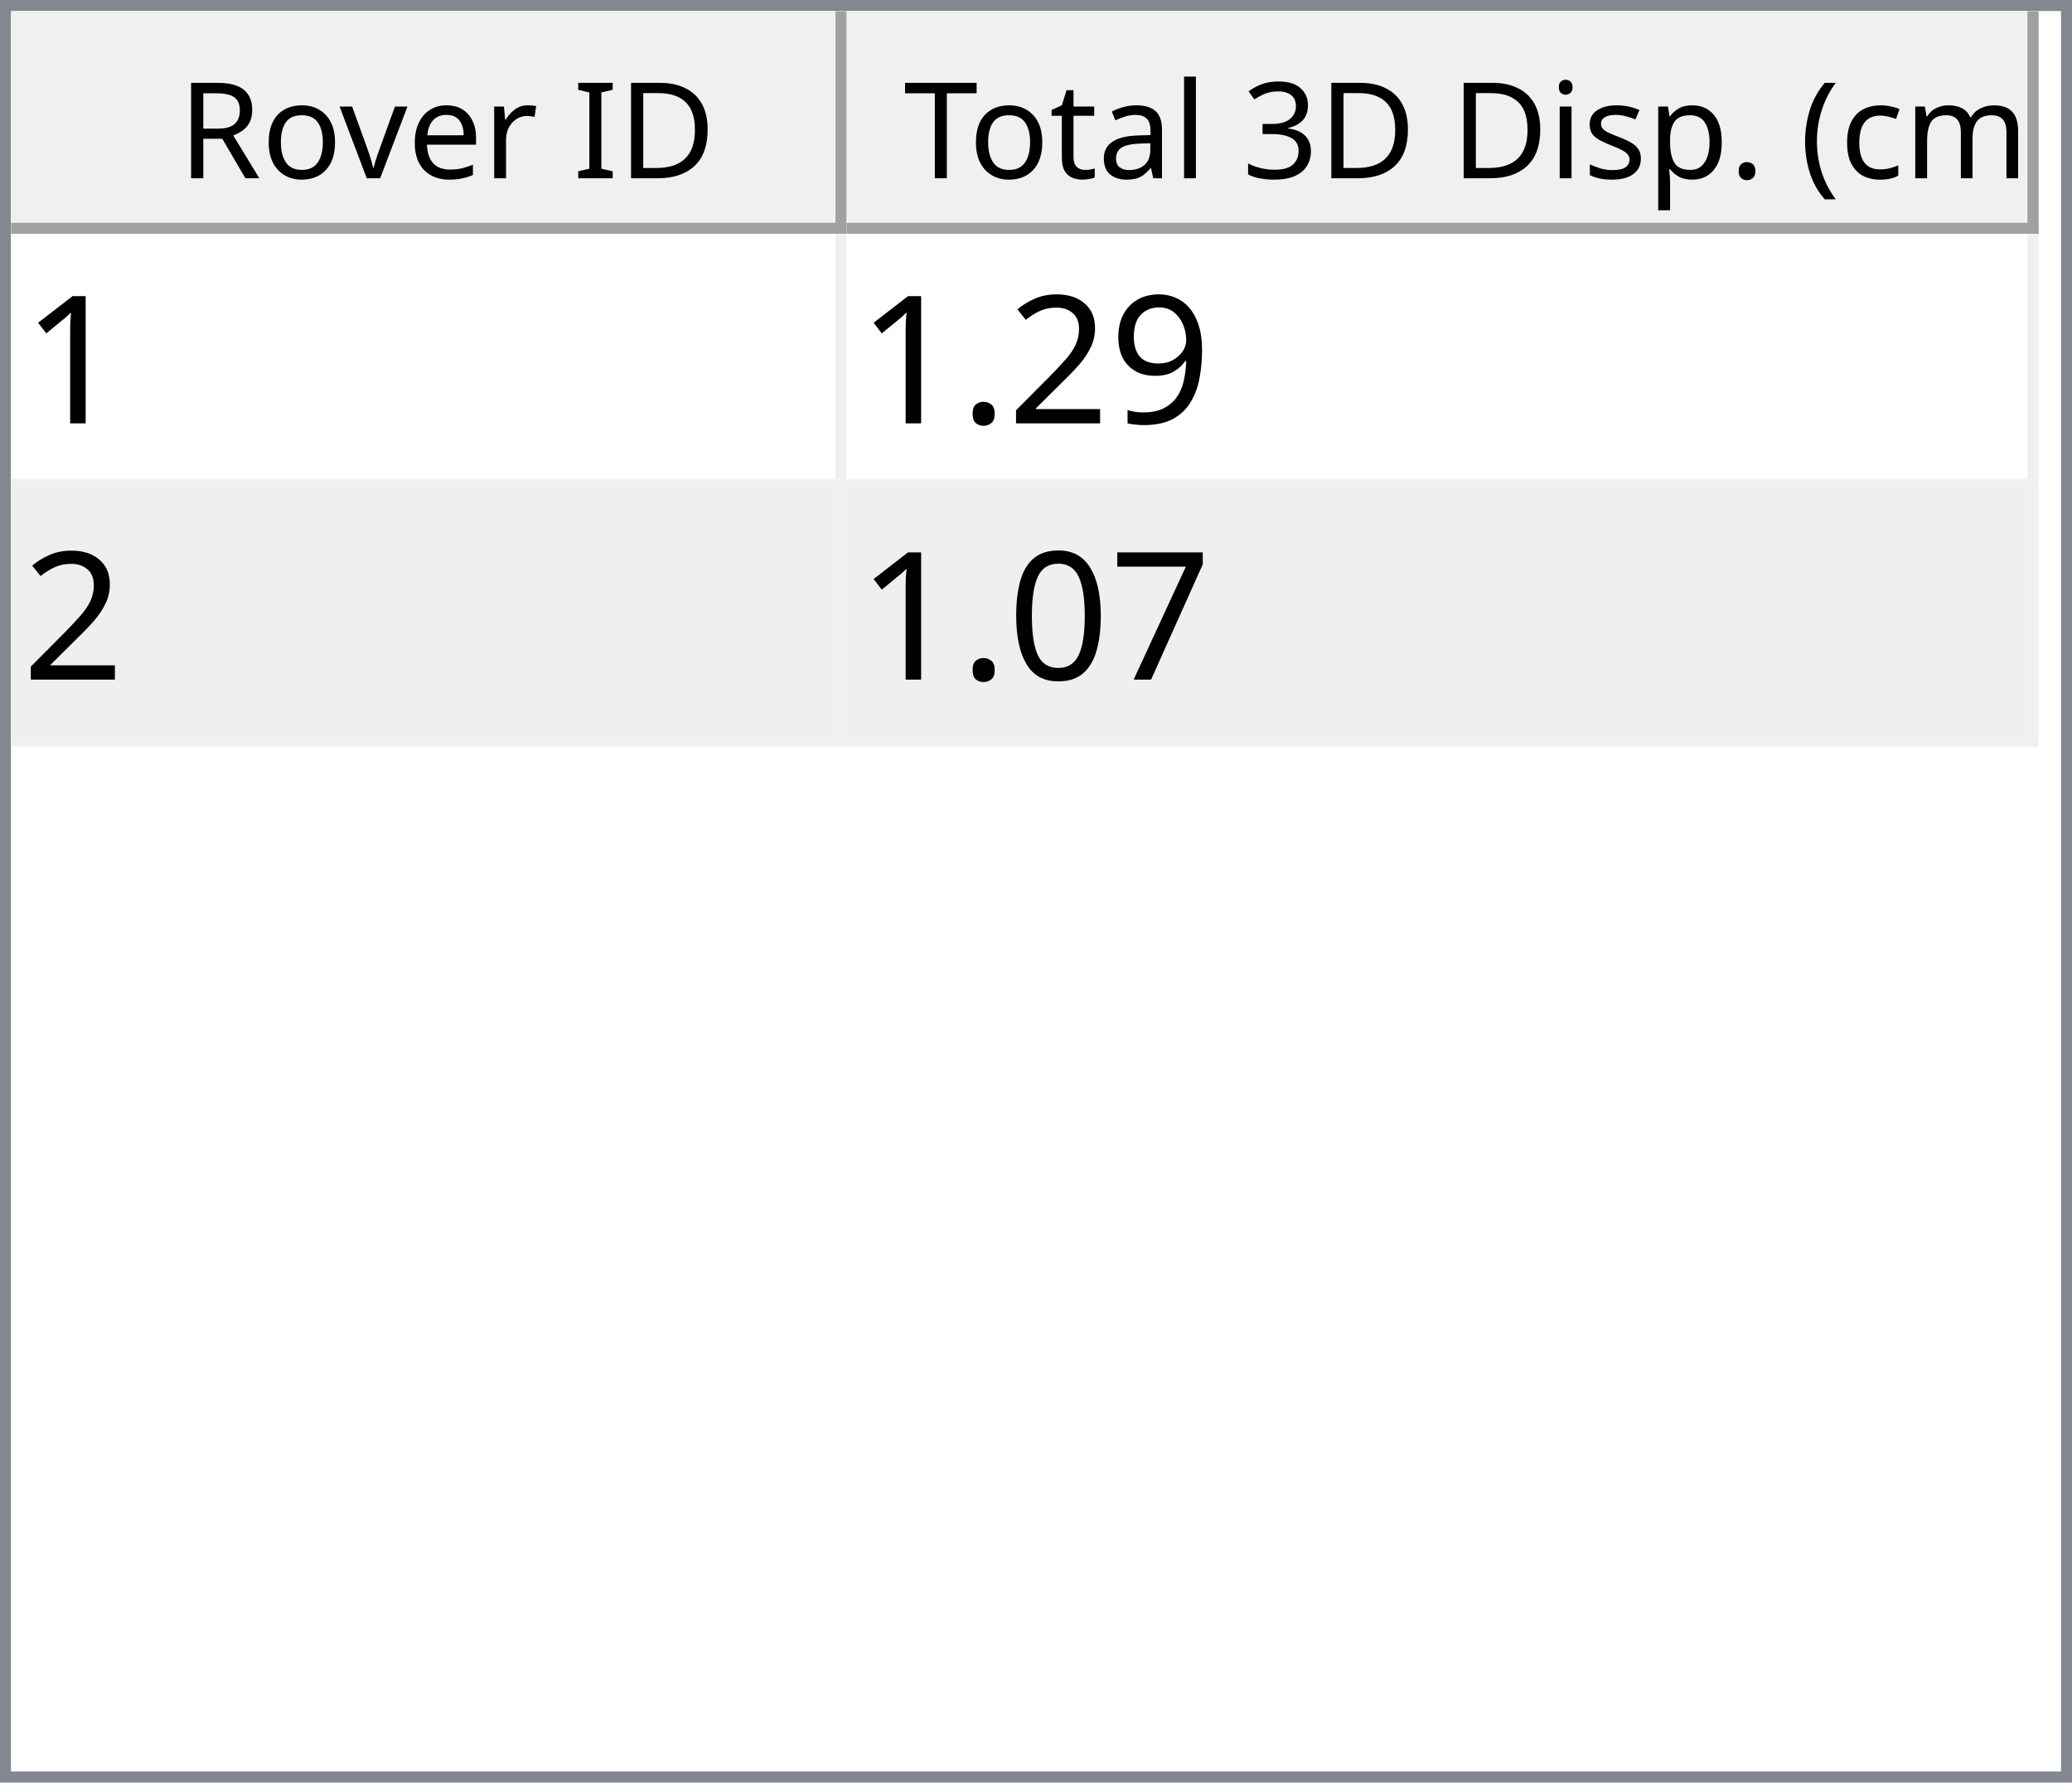
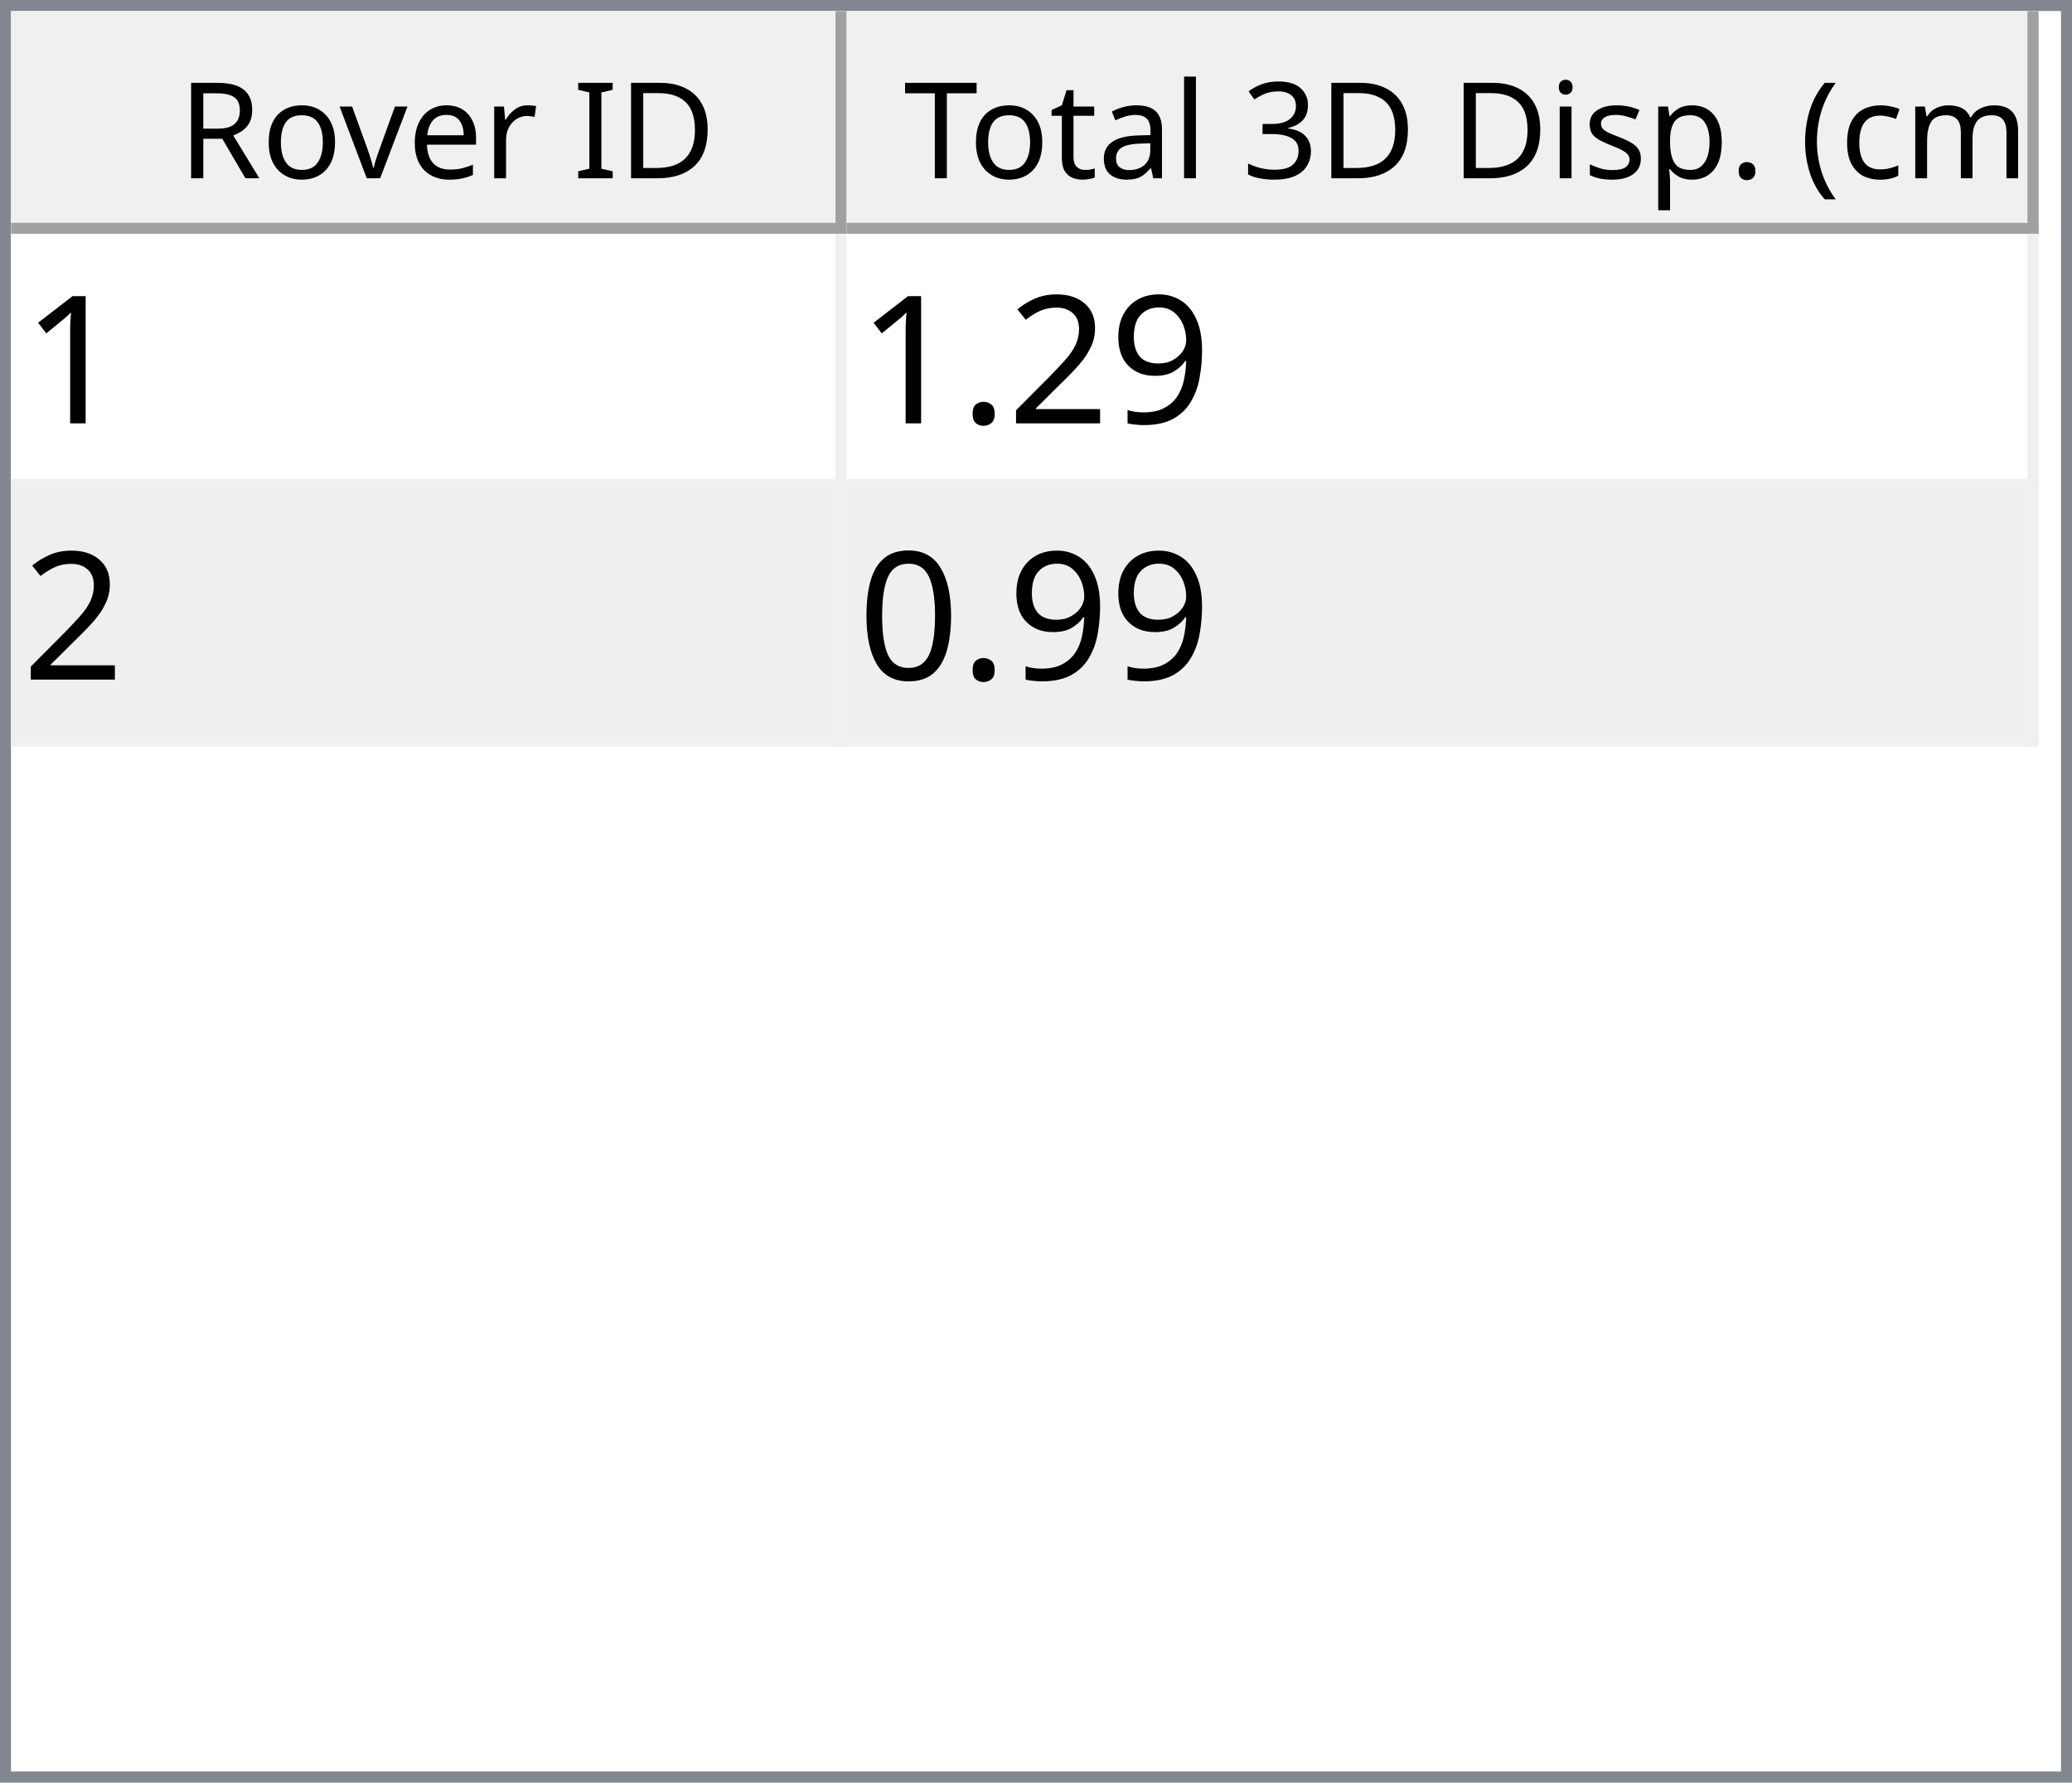
<svg xmlns="http://www.w3.org/2000/svg" style="fill-opacity:1; color-rendering:auto; color-interpolation:auto; text-rendering:auto; stroke:black; stroke-linecap:square; stroke-miterlimit:10; shape-rendering:auto; stroke-opacity:1; fill:black; stroke-dasharray:none; font-weight:normal; stroke-width:1; font-family:'Dialog'; font-style:normal; stroke-linejoin:miter; font-size:12px; stroke-dashoffset:0; image-rendering:auto;" width="186" height="160">
  <defs id="genericDefs" />
  <g>
    <defs id="defs1">
      <clipPath clipPathUnits="userSpaceOnUse" id="clipPath1">
        <path d="M0 0 L186 0 L186 160 L0 160 L0 0 Z" />
      </clipPath>
      <clipPath clipPathUnits="userSpaceOnUse" id="clipPath2">
        <path d="M0 0 L0 160 L186 160 L186 0 Z" />
      </clipPath>
      <clipPath clipPathUnits="userSpaceOnUse" id="clipPath3">
        <path d="M0 0 L0 20 L184 20 L184 0 Z" />
      </clipPath>
      <clipPath clipPathUnits="userSpaceOnUse" id="clipPath4">
        <path d="M0 0 L0 20 L75 20 L75 0 Z" />
      </clipPath>
      <clipPath clipPathUnits="userSpaceOnUse" id="clipPath5">
        <path d="M1 1 L1 19 L74 19 L74 1 Z" />
      </clipPath>
      <clipPath clipPathUnits="userSpaceOnUse" id="clipPath6">
        <path d="M0 0 L0 18 L73 18 L73 0 Z" />
      </clipPath>
      <clipPath clipPathUnits="userSpaceOnUse" id="clipPath7">
        <path d="M-0.5 -0.5 L-0.5 19.5 L74.5 19.5 L74.5 -0.5 Z" />
      </clipPath>
      <clipPath clipPathUnits="userSpaceOnUse" id="clipPath8">
        <path d="M0 0 L0 20 L107 20 L107 0 Z" />
      </clipPath>
      <clipPath clipPathUnits="userSpaceOnUse" id="clipPath9">
        <path d="M1 1 L1 19 L106 19 L106 1 Z" />
      </clipPath>
      <clipPath clipPathUnits="userSpaceOnUse" id="clipPath10">
        <path d="M0 0 L0 18 L105 18 L105 0 Z" />
      </clipPath>
      <clipPath clipPathUnits="userSpaceOnUse" id="clipPath11">
        <path d="M-0.5 -0.5 L-0.5 19.5 L106.5 19.5 L106.5 -0.5 Z" />
      </clipPath>
      <clipPath clipPathUnits="userSpaceOnUse" id="clipPath12">
        <path d="M0 0 L0 138 L184 138 L184 0 Z" />
      </clipPath>
      <clipPath clipPathUnits="userSpaceOnUse" id="clipPath13">
        <path d="M0 0 L0 46 L182 46 L182 0 Z" />
      </clipPath>
      <clipPath clipPathUnits="userSpaceOnUse" id="clipPath14">
        <path d="M-0.5 -0.5 L-0.5 45.5 L181.5 45.5 L181.5 -0.5 Z" />
      </clipPath>
      <clipPath clipPathUnits="userSpaceOnUse" id="clipPath15">
        <path d="M0 0 L0 22 L74 22 L74 0 Z" />
      </clipPath>
      <clipPath clipPathUnits="userSpaceOnUse" id="clipPath16">
        <path d="M0 0 L0 22 L106 22 L106 0 Z" />
      </clipPath>
      <font horiz-adv-x="64.551" id="font1">
        <font-face ascent="107.91" descent="25.098" units-per-em="100" style="font-style:normal; font-family:Segoe UI; font-weight:normal;" />
        <missing-glyph horiz-adv-x="64.551" d="M8.109 0 L8.109 68.266 L56.453 68.266 L56.453 0 L8.109 0 ZM15.328 7.234 L49.219 7.234 L49.219 61.031 L15.328 61.031 L15.328 7.234 Z" />
        <glyph unicode="D" horiz-adv-x="70.117" d="M9.188 0 L9.188 70.016 L28.516 70.016 Q65.531 70.016 65.531 35.891 Q65.531 19.672 55.25 9.836 Q44.969 0 27.734 0 L9.188 0 ZM17.391 62.594 L17.391 7.422 L27.828 7.422 Q41.609 7.422 49.273 14.797 Q56.938 22.172 56.938 35.688 Q56.938 62.594 28.328 62.594 L17.391 62.594 Z" />
        <glyph unicode="I" horiz-adv-x="26.611" d="M17.391 0 L9.188 0 L9.188 70.016 L17.391 70.016 L17.391 0 Z" />
        <glyph unicode=" " horiz-adv-x="27.393" d="" />
        <glyph unicode="r" horiz-adv-x="34.766" d="M34.188 41.891 Q32.078 43.5 28.125 43.5 Q23 43.5 19.555 38.672 Q16.109 33.844 16.109 25.484 L16.109 0 L8.109 0 L8.109 50 L16.109 50 L16.109 39.703 L16.312 39.703 Q18.016 44.969 21.531 47.922 Q25.047 50.875 29.391 50.875 Q32.516 50.875 34.188 50.203 L34.188 41.891 Z" />
        <glyph unicode="e" horiz-adv-x="52.295" d="M48.297 23 L12.984 23 Q13.188 14.656 17.484 10.109 Q21.781 5.562 29.297 5.562 Q37.75 5.562 44.828 11.141 L44.828 3.609 Q38.234 -1.172 27.391 -1.172 Q16.797 -1.172 10.742 5.641 Q4.688 12.453 4.688 24.812 Q4.688 36.469 11.305 43.82 Q17.922 51.172 27.734 51.172 Q37.547 51.172 42.922 44.828 Q48.297 38.484 48.297 27.203 L48.297 23 ZM40.094 29.781 Q40.047 36.719 36.75 40.578 Q33.453 44.438 27.594 44.438 Q21.922 44.438 17.969 40.383 Q14.016 36.328 13.094 29.781 L40.094 29.781 Z" />
        <glyph unicode="v" horiz-adv-x="47.9" d="M47.406 50 L27.484 0 L19.625 0 L0.688 50 L9.469 50 L22.172 13.672 Q23.578 9.672 23.922 6.688 L24.125 6.688 Q24.609 10.453 25.688 13.484 L38.969 50 L47.406 50 Z" />
        <glyph unicode="o" horiz-adv-x="58.594" d="M29 -1.172 Q17.922 -1.172 11.305 5.836 Q4.688 12.844 4.688 24.422 Q4.688 37.016 11.57 44.094 Q18.453 51.172 30.172 51.172 Q41.359 51.172 47.633 44.289 Q53.906 37.406 53.906 25.203 Q53.906 13.234 47.141 6.031 Q40.375 -1.172 29 -1.172 ZM29.594 44.438 Q21.875 44.438 17.383 39.188 Q12.891 33.938 12.891 24.703 Q12.891 15.828 17.43 10.695 Q21.969 5.562 29.594 5.562 Q37.359 5.562 41.531 10.594 Q45.703 15.625 45.703 24.906 Q45.703 34.281 41.531 39.359 Q37.359 44.438 29.594 44.438 Z" />
        <glyph unicode="R" horiz-adv-x="59.814" d="M59.375 0 L49.609 0 L37.891 19.625 Q36.281 22.359 34.766 24.289 Q33.25 26.219 31.664 27.438 Q30.078 28.656 28.25 29.219 Q26.422 29.781 24.125 29.781 L17.391 29.781 L17.391 0 L9.188 0 L9.188 70.016 L30.078 70.016 Q34.672 70.016 38.555 68.867 Q42.438 67.719 45.289 65.375 Q48.141 63.031 49.758 59.547 Q51.375 56.062 51.375 51.375 Q51.375 47.703 50.273 44.656 Q49.172 41.609 47.148 39.211 Q45.125 36.812 42.266 35.133 Q39.406 33.453 35.844 32.516 L35.844 32.328 Q37.594 31.547 38.891 30.547 Q40.188 29.547 41.359 28.18 Q42.531 26.812 43.68 25.078 Q44.828 23.344 46.234 21.047 L59.375 0 ZM17.391 62.594 L17.391 37.203 L28.516 37.203 Q31.594 37.203 34.203 38.133 Q36.812 39.062 38.719 40.797 Q40.625 42.531 41.703 45.047 Q42.781 47.562 42.781 50.688 Q42.781 56.297 39.141 59.445 Q35.5 62.594 28.609 62.594 L17.391 62.594 Z" />
        <glyph unicode=")" horiz-adv-x="30.176" d="M8.297 -15.922 L1.172 -15.922 Q16.406 2.344 16.406 26.812 Q16.406 51.469 1.078 70.016 L8.297 70.016 Q23.531 52.156 23.531 26.703 Q23.531 1.375 8.297 -15.922 Z" />
        <glyph unicode="m" horiz-adv-x="86.133" d="M79.109 0 L71.094 0 L71.094 28.719 Q71.094 37.016 68.531 40.727 Q65.969 44.438 59.906 44.438 Q54.781 44.438 51.195 39.75 Q47.609 35.062 47.609 28.516 L47.609 0 L39.594 0 L39.594 29.688 Q39.594 44.438 28.219 44.438 Q22.953 44.438 19.531 40.016 Q16.109 35.594 16.109 28.516 L16.109 0 L8.109 0 L8.109 50 L16.109 50 L16.109 42.094 L16.312 42.094 Q21.625 51.172 31.844 51.172 Q36.969 51.172 40.773 48.312 Q44.578 45.453 46 40.828 Q51.562 51.172 62.594 51.172 Q79.109 51.172 79.109 30.812 L79.109 0 Z" />
        <glyph unicode="c" horiz-adv-x="46.191" d="M42.188 2.297 Q36.422 -1.172 28.516 -1.172 Q17.828 -1.172 11.258 5.789 Q4.688 12.75 4.688 23.828 Q4.688 36.188 11.766 43.68 Q18.844 51.172 30.672 51.172 Q37.25 51.172 42.281 48.734 L42.281 40.531 Q36.719 44.438 30.375 44.438 Q22.703 44.438 17.797 38.945 Q12.891 33.453 12.891 24.516 Q12.891 15.719 17.508 10.641 Q22.125 5.562 29.891 5.562 Q36.422 5.562 42.188 9.906 L42.188 2.297 Z" />
        <glyph unicode="(" horiz-adv-x="30.176" d="M29.109 -15.922 L21.969 -15.922 Q6.844 1.375 6.844 26.703 Q6.844 52.156 21.969 70.016 L29.203 70.016 Q13.875 51.469 13.875 26.812 Q13.875 2.344 29.109 -15.922 Z" />
        <glyph unicode="." horiz-adv-x="21.68" d="M10.891 -1.078 Q8.641 -1.078 7.055 0.539 Q5.469 2.156 5.469 4.391 Q5.469 6.641 7.055 8.273 Q8.641 9.906 10.891 9.906 Q13.188 9.906 14.797 8.273 Q16.406 6.641 16.406 4.391 Q16.406 2.156 14.797 0.539 Q13.188 -1.078 10.891 -1.078 Z" />
        <glyph unicode="p" horiz-adv-x="58.789" d="M16.312 7.234 L16.109 7.234 L16.109 -23 L8.109 -23 L8.109 50 L16.109 50 L16.109 41.219 L16.312 41.219 Q22.219 51.172 33.594 51.172 Q43.266 51.172 48.688 44.461 Q54.109 37.75 54.109 26.469 Q54.109 13.922 48 6.375 Q41.891 -1.172 31.297 -1.172 Q21.578 -1.172 16.312 7.234 ZM16.109 27.391 L16.109 20.406 Q16.109 14.203 20.141 9.883 Q24.172 5.562 30.375 5.562 Q37.641 5.562 41.773 11.133 Q45.906 16.703 45.906 26.609 Q45.906 34.969 42.047 39.703 Q38.188 44.438 31.594 44.438 Q24.609 44.438 20.359 39.578 Q16.109 34.719 16.109 27.391 Z" />
        <glyph unicode="s" horiz-adv-x="42.432" d="M5.078 1.812 L5.078 10.406 Q11.625 5.562 19.484 5.562 Q30.031 5.562 30.031 12.594 Q30.031 14.594 29.125 15.992 Q28.219 17.391 26.68 18.461 Q25.141 19.531 23.07 20.383 Q21 21.234 18.609 22.172 Q15.281 23.484 12.766 24.828 Q10.25 26.172 8.57 27.859 Q6.891 29.547 6.031 31.695 Q5.172 33.844 5.172 36.719 Q5.172 40.234 6.789 42.945 Q8.406 45.656 11.086 47.484 Q13.766 49.312 17.211 50.242 Q20.656 51.172 24.312 51.172 Q30.812 51.172 35.938 48.922 L35.938 40.828 Q30.422 44.438 23.25 44.438 Q21 44.438 19.195 43.922 Q17.391 43.406 16.094 42.477 Q14.797 41.547 14.086 40.258 Q13.375 38.969 13.375 37.406 Q13.375 35.453 14.086 34.133 Q14.797 32.812 16.164 31.789 Q17.531 30.766 19.484 29.938 Q21.438 29.109 23.922 28.125 Q27.25 26.859 29.883 25.516 Q32.516 24.172 34.375 22.484 Q36.234 20.797 37.234 18.602 Q38.234 16.406 38.234 13.375 Q38.234 9.672 36.602 6.938 Q34.969 4.203 32.234 2.398 Q29.5 0.594 25.93 -0.289 Q22.359 -1.172 18.453 -1.172 Q10.75 -1.172 5.078 1.812 Z" />
        <glyph unicode="i" horiz-adv-x="24.219" d="M12.203 62.703 Q10.062 62.703 8.547 64.164 Q7.031 65.625 7.031 67.875 Q7.031 70.125 8.547 71.609 Q10.062 73.094 12.203 73.094 Q14.406 73.094 15.945 71.609 Q17.484 70.125 17.484 67.875 Q17.484 65.719 15.945 64.211 Q14.406 62.703 12.203 62.703 ZM16.109 0 L8.109 0 L8.109 50 L16.109 50 L16.109 0 Z" />
        <glyph unicode="3" horiz-adv-x="53.906" d="M46.531 19.828 Q46.531 15.094 44.75 11.211 Q42.969 7.328 39.719 4.57 Q36.469 1.812 31.93 0.297 Q27.391 -1.219 21.922 -1.219 Q11.922 -1.219 6 2.594 L6 11.188 Q13.094 5.609 22.219 5.609 Q25.875 5.609 28.828 6.539 Q31.781 7.469 33.906 9.227 Q36.031 10.984 37.18 13.477 Q38.328 15.969 38.328 19.094 Q38.328 32.812 18.797 32.812 L12.984 32.812 L12.984 39.594 L18.5 39.594 Q35.797 39.594 35.797 52.484 Q35.797 64.406 22.609 64.406 Q15.188 64.406 8.688 59.422 L8.688 67.188 Q15.375 71.188 24.609 71.188 Q29 71.188 32.57 69.969 Q36.141 68.75 38.68 66.555 Q41.219 64.359 42.609 61.281 Q44 58.203 44 54.5 Q44 40.672 30.031 36.719 L30.031 36.531 Q33.594 36.141 36.625 34.797 Q39.656 33.453 41.852 31.305 Q44.047 29.156 45.289 26.25 Q46.531 23.344 46.531 19.828 Z" />
        <glyph unicode="l" horiz-adv-x="24.219" d="M16.109 0 L8.109 0 L8.109 74.031 L16.109 74.031 L16.109 0 Z" />
        <glyph unicode="a" horiz-adv-x="50.879" d="M43.891 0 L35.891 0 L35.891 7.812 L35.688 7.812 Q30.469 -1.172 20.312 -1.172 Q12.844 -1.172 8.617 2.781 Q4.391 6.734 4.391 13.281 Q4.391 27.297 20.906 29.594 L35.891 31.688 Q35.891 44.438 25.594 44.438 Q16.547 44.438 9.281 38.281 L9.281 46.484 Q16.656 51.172 26.266 51.172 Q43.891 51.172 43.891 32.516 L43.891 0 ZM35.891 25.297 L23.828 23.641 Q18.266 22.859 15.43 20.875 Q12.594 18.891 12.594 13.875 Q12.594 10.203 15.211 7.883 Q17.828 5.562 22.172 5.562 Q28.125 5.562 32.008 9.742 Q35.891 13.922 35.891 20.312 L35.891 25.297 Z" />
        <glyph unicode="t" horiz-adv-x="33.887" d="M31.297 0.484 Q28.469 -1.078 23.828 -1.078 Q10.688 -1.078 10.688 13.578 L10.688 43.172 L2.094 43.172 L2.094 50 L10.688 50 L10.688 62.203 L18.703 64.797 L18.703 50 L31.297 50 L31.297 43.172 L18.703 43.172 L18.703 14.984 Q18.703 9.969 20.414 7.82 Q22.125 5.672 26.078 5.672 Q29.109 5.672 31.297 7.328 L31.297 0.484 Z" />
        <glyph unicode="T" horiz-adv-x="52.393" d="M50.594 62.594 L30.375 62.594 L30.375 0 L22.172 0 L22.172 62.594 L2 62.594 L2 70.016 L50.594 70.016 L50.594 62.594 Z" />
      </font>
      <font horiz-adv-x="75.0" id="font2">
        <font-face ascent="100.537" descent="21.973" units-per-em="100" style="font-style:normal; font-family:sans-serif; font-weight:normal;" />
        <missing-glyph horiz-adv-x="75.0" d="M12.5 0 L12.5 62.5 L62.5 62.5 L62.5 0 L12.5 0 ZM14.062 1.562 L60.938 1.562 L60.938 60.938 L14.062 60.938 L14.062 1.562 Z" />
        <glyph unicode="1" horiz-adv-x="55.615" d="M37.25 0 L28.469 0 L28.469 56 Q25.297 52.984 20.141 49.953 Q14.984 46.922 10.891 45.406 L10.891 53.906 Q18.266 57.375 23.781 62.305 Q29.297 67.234 31.594 71.875 L37.25 71.875 L37.25 0 Z" />
        <glyph unicode="9" horiz-adv-x="55.615" d="M5.469 16.547 L13.922 17.328 Q14.984 11.375 18.016 8.688 Q21.047 6 25.781 6 Q29.828 6 32.883 7.859 Q35.938 9.719 37.891 12.82 Q39.844 15.922 41.164 21.195 Q42.484 26.469 42.484 31.938 Q42.484 32.516 42.438 33.688 Q39.797 29.5 35.234 26.883 Q30.672 24.266 25.344 24.266 Q16.453 24.266 10.305 30.711 Q4.156 37.156 4.156 47.703 Q4.156 58.594 10.578 65.234 Q17 71.875 26.656 71.875 Q33.641 71.875 39.43 68.117 Q45.219 64.359 48.219 57.398 Q51.219 50.438 51.219 37.25 Q51.219 23.531 48.242 15.406 Q45.266 7.281 39.383 3.031 Q33.5 -1.219 25.594 -1.219 Q17.188 -1.219 11.867 3.445 Q6.547 8.109 5.469 16.547 ZM41.453 48.141 Q41.453 55.719 37.43 60.156 Q33.406 64.594 27.734 64.594 Q21.875 64.594 17.531 59.812 Q13.188 55.031 13.188 47.406 Q13.188 40.578 17.312 36.305 Q21.438 32.031 27.484 32.031 Q33.594 32.031 37.523 36.305 Q41.453 40.578 41.453 48.141 Z" />
        <glyph unicode="2" horiz-adv-x="55.615" d="M50.344 8.453 L50.344 0 L3.031 0 Q2.938 3.172 4.047 6.109 Q5.859 10.938 9.836 15.625 Q13.812 20.312 21.344 26.469 Q33.016 36.031 37.117 41.625 Q41.219 47.219 41.219 52.203 Q41.219 57.422 37.477 61.008 Q33.734 64.594 27.734 64.594 Q21.391 64.594 17.578 60.789 Q13.766 56.984 13.719 50.25 L4.688 51.172 Q5.609 61.281 11.664 66.578 Q17.719 71.875 27.938 71.875 Q38.234 71.875 44.242 66.164 Q50.25 60.453 50.25 52 Q50.25 47.703 48.492 43.555 Q46.734 39.406 42.656 34.812 Q38.578 30.219 29.109 22.219 Q21.188 15.578 18.945 13.211 Q16.703 10.844 15.234 8.453 L50.344 8.453 Z" />
        <glyph unicode="." horiz-adv-x="27.783" d="M9.078 0 L9.078 10.016 L19.094 10.016 L19.094 0 L9.078 0 Z" />
-         <glyph unicode="7" horiz-adv-x="55.615" d="M4.734 62.203 L4.734 70.656 L51.078 70.656 L51.078 63.812 Q44.234 56.547 37.523 44.484 Q30.812 32.422 27.156 19.672 Q24.516 10.688 23.781 0 L14.75 0 Q14.891 8.453 18.062 20.414 Q21.234 32.375 27.172 43.484 Q33.109 54.594 39.797 62.203 L4.734 62.203 Z" />
        <glyph unicode="0" horiz-adv-x="55.615" d="M4.156 35.297 Q4.156 48 6.766 55.742 Q9.375 63.484 14.523 67.68 Q19.672 71.875 27.484 71.875 Q33.25 71.875 37.594 69.555 Q41.938 67.234 44.773 62.867 Q47.609 58.5 49.219 52.227 Q50.828 45.953 50.828 35.297 Q50.828 22.703 48.242 14.969 Q45.656 7.234 40.508 3.008 Q35.359 -1.219 27.484 -1.219 Q17.141 -1.219 11.234 6.203 Q4.156 15.141 4.156 35.297 ZM13.188 35.297 Q13.188 17.672 17.312 11.836 Q21.438 6 27.484 6 Q33.547 6 37.672 11.859 Q41.797 17.719 41.797 35.297 Q41.797 52.984 37.672 58.789 Q33.547 64.594 27.391 64.594 Q21.344 64.594 17.719 59.469 Q13.188 52.938 13.188 35.297 Z" />
      </font>
    </defs>
    <g style="fill:white; stroke:white;">
      <rect x="0" y="0" width="186" style="clip-path:url(#clipPath1); stroke:none;" height="160" />
    </g>
    <g style="fill:white; text-rendering:optimizeSpeed; color-rendering:optimizeSpeed; image-rendering:optimizeSpeed; shape-rendering:crispEdges; stroke:white; color-interpolation:sRGB;">
      <rect x="0" width="186" height="160" y="0" style="stroke:none;" />
      <path style="stroke:none;" d="M0 160 L186 160 L186 0 L0 0 Z" />
    </g>
    <g style="fill:rgb(240,240,240); font-family:'Segoe UI'; stroke:rgb(240,240,240);">
      <rect x="0" y="0" width="186" style="clip-path:url(#clipPath2); stroke:none;" height="160" />
    </g>
    <g style="fill:rgb(130,135,144); font-family:'Segoe UI'; stroke:rgb(130,135,144);">
      <path d="M0 0 L186 0 L186 160 L0 160 L0 0 ZM1 1 L185 1 L185 159 L1 159 L1 1 Z" style="fill-rule:evenodd; clip-path:url(#clipPath2); stroke:none;" />
    </g>
    <g style="fill:white; font-family:'Segoe UI'; stroke:white;" transform="translate(1,1)">
      <rect x="0" y="0" width="184" style="clip-path:url(#clipPath3); stroke:none;" height="20" />
    </g>
    <g style="fill:rgb(240,240,240); font-family:'Segoe UI'; stroke:rgb(240,240,240);" transform="translate(1,1)">
      <rect x="0" y="0" width="75" style="clip-path:url(#clipPath4); stroke:none;" height="20" />
    </g>
    <g style="font-family:'Segoe UI';" transform="translate(2,2)">
      <text x="14" xml:space="preserve" y="14" style="clip-path:url(#clipPath6); stroke:none;">Rover ID</text>
    </g>
    <g style="fill:rgb(160,160,160); font-family:'Segoe UI'; stroke:rgb(160,160,160); stroke-linejoin:bevel;" transform="translate(1.5,1.5)">
      <line x1="74" x2="74" y1="0" style="fill:none; clip-path:url(#clipPath7);" y2="19" />
    </g>
    <g style="fill:rgb(160,160,160); font-family:'Segoe UI'; stroke:rgb(160,160,160); stroke-linejoin:bevel;" transform="matrix(1,0,0,1,1,1) translate(0.5,0.5)">
      <line x1="0" x2="74" y1="19" style="fill:none; clip-path:url(#clipPath7);" y2="19" />
    </g>
    <g style="fill:rgb(240,240,240); font-family:'Segoe UI'; stroke:rgb(240,240,240);" transform="translate(76,1)">
      <rect x="0" y="0" width="107" style="clip-path:url(#clipPath8); stroke:none;" height="20" />
    </g>
    <g style="font-family:'Segoe UI';" transform="translate(77,2)">
      <text x="1" xml:space="preserve" y="14" style="clip-path:url(#clipPath10); stroke:none;"> Total 3D Disp. (cm)</text>
    </g>
    <g style="fill:rgb(160,160,160); font-family:'Segoe UI'; stroke:rgb(160,160,160); stroke-linejoin:bevel;" transform="translate(76.5,1.5)">
      <line x1="106" x2="106" y1="0" style="fill:none; clip-path:url(#clipPath11);" y2="19" />
    </g>
    <g style="fill:rgb(160,160,160); font-family:'Segoe UI'; stroke:rgb(160,160,160); stroke-linejoin:bevel;" transform="matrix(1,0,0,1,76,1) translate(0.5,0.5)">
      <line x1="0" x2="106" y1="19" style="fill:none; clip-path:url(#clipPath11);" y2="19" />
    </g>
    <g style="fill:white; font-family:'Segoe UI'; stroke:white;" transform="translate(1,21)">
      <rect x="0" y="0" width="184" style="clip-path:url(#clipPath12); stroke:none;" height="138" />
    </g>
    <g style="fill:rgb(240,240,240); font-size:16px; font-family:sans-serif; stroke:rgb(240,240,240);" transform="translate(1,21)">
      <rect x="0" y="0" width="182" style="clip-path:url(#clipPath13); stroke:none;" height="46" />
      <line transform="translate(0.5,0.5)" x1="0" x2="181" y1="22" style="clip-path:url(#clipPath14); fill:none; stroke-linejoin:bevel;" y2="22" />
    </g>
    <g transform="matrix(1,0,0,1,1,21) translate(0.5,0.5)" style="fill:rgb(240,240,240); font-size:16px; font-family:sans-serif; stroke:rgb(240,240,240); stroke-linejoin:bevel;">
      <line x1="0" x2="181" y1="45" style="fill:none; clip-path:url(#clipPath14);" y2="45" />
    </g>
    <g transform="matrix(1,0,0,1,1,21) translate(0.5,0.5)" style="fill:rgb(240,240,240); font-size:16px; font-family:sans-serif; stroke:rgb(240,240,240); stroke-linejoin:bevel;">
      <line x1="74" x2="74" y1="0" style="fill:none; clip-path:url(#clipPath14);" y2="45" />
    </g>
    <g transform="matrix(1,0,0,1,1,21) translate(0.5,0.5)" style="fill:rgb(240,240,240); font-size:16px; font-family:sans-serif; stroke:rgb(240,240,240); stroke-linejoin:bevel;">
      <line x1="181" x2="181" y1="0" style="fill:none; clip-path:url(#clipPath14);" y2="45" />
    </g>
    <g style="fill:white; font-size:16px; font-family:sans-serif; stroke:white;" transform="matrix(1,0,0,1,1,21)">
      <rect x="0" y="0" width="74" style="clip-path:url(#clipPath15); stroke:none;" height="22" />
      <text x="1" y="17" style="fill:black; clip-path:url(#clipPath15); stroke:none;" xml:space="preserve">1</text>
    </g>
    <g style="fill:white; font-size:16px; font-family:sans-serif; stroke:white;" transform="matrix(1,0,0,1,1,21) translate(75,0)">
      <rect x="0" y="0" width="106" style="clip-path:url(#clipPath16); stroke:none;" height="22" />
      <text x="1" y="17" style="fill:black; clip-path:url(#clipPath16); stroke:none;" xml:space="preserve">1.29</text>
    </g>
    <g style="fill:rgb(239,239,239); font-size:16px; font-family:sans-serif; stroke:rgb(239,239,239);" transform="matrix(1,0,0,1,1,21) translate(0,23)">
      <rect x="0" y="0" width="74" style="clip-path:url(#clipPath15); stroke:none;" height="22" />
      <text x="1" y="17" style="fill:black; clip-path:url(#clipPath15); stroke:none;" xml:space="preserve">2</text>
    </g>
    <g style="fill:rgb(239,239,239); font-size:16px; font-family:sans-serif; stroke:rgb(239,239,239);" transform="matrix(1,0,0,1,1,21) translate(75,23)">
      <rect x="0" y="0" width="106" style="clip-path:url(#clipPath16); stroke:none;" height="22" />
-       <text x="1" y="17" style="fill:black; clip-path:url(#clipPath16); stroke:none;" xml:space="preserve">1.07</text>
+       <text x="1" y="17" style="fill:black; clip-path:url(#clipPath16); stroke:none;" xml:space="preserve">0.99</text>
    </g>
  </g>
</svg>
